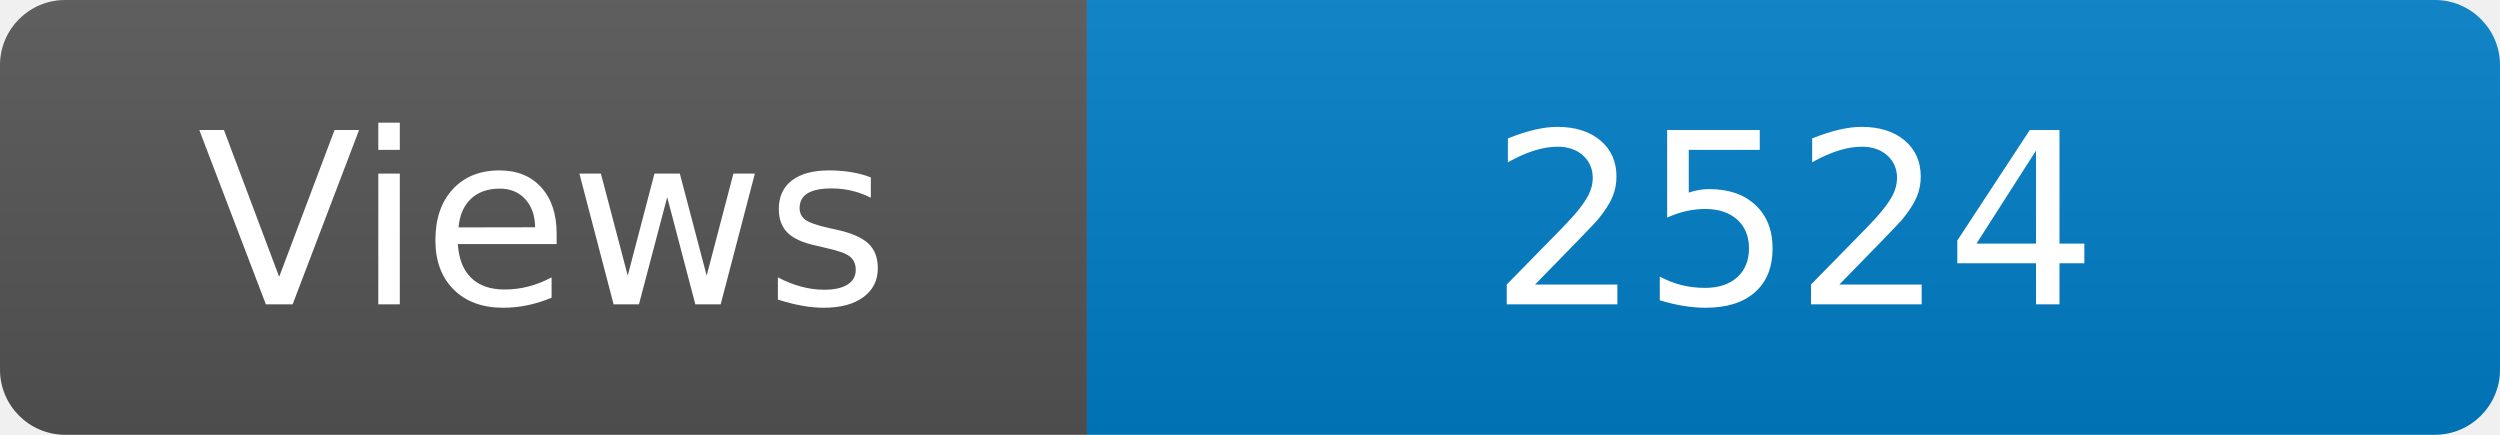
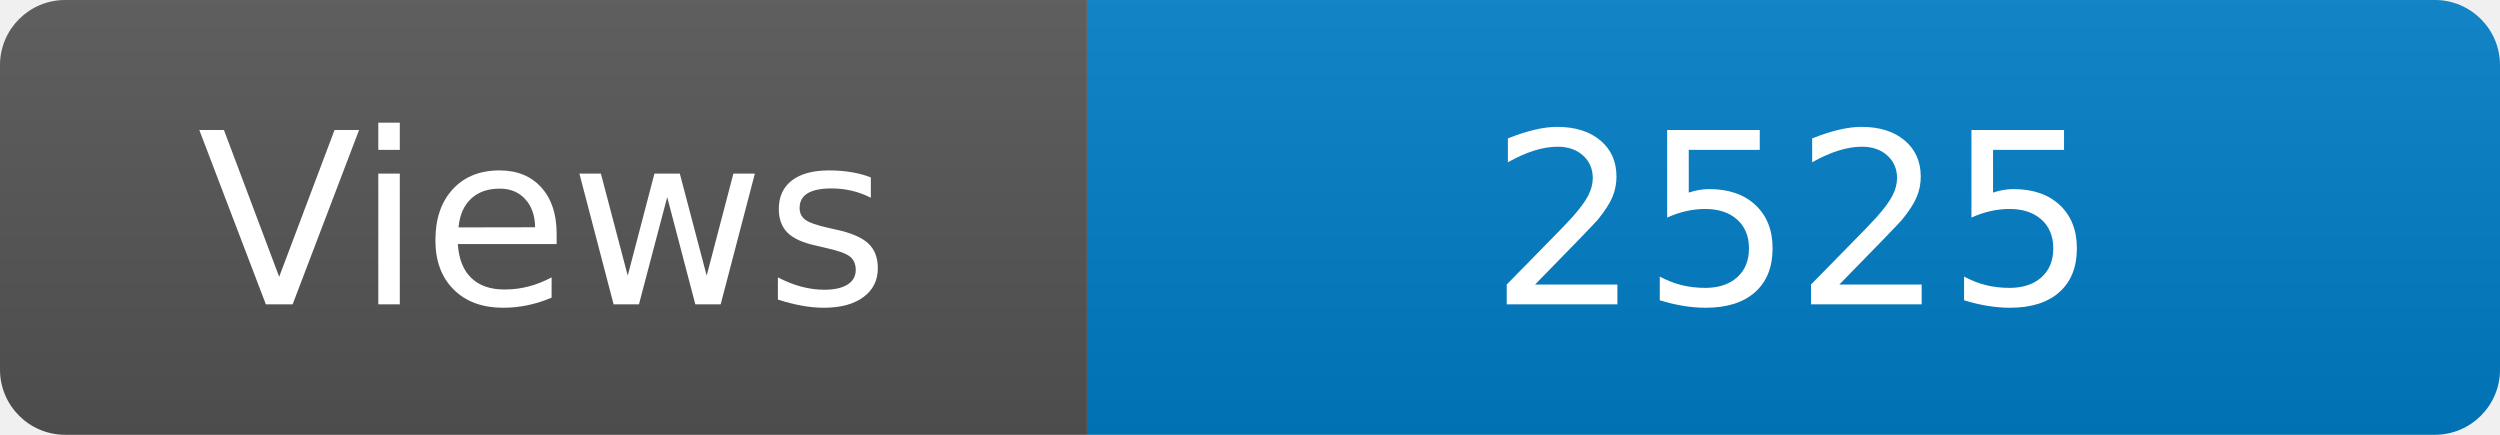
<svg xmlns="http://www.w3.org/2000/svg" width="115" height="20" role="img" aria-label="Maintained?: yes">
  <linearGradient id="s" x2="0" y2="100%">
    <stop offset="0" stop-color="#bbb" stop-opacity=".1" />
    <stop offset="1" stop-opacity=".1" />
  </linearGradient>
  <clipPath id="r">
    <rect width="115" height="20" rx="3" fill="#fff" />
  </clipPath>
  <g clip-path="url(#r)">
    <rect width="50" height="20" fill="#555" />
    <rect x="50" width="160" height="20" fill="#007ec6" />
    <rect width="115" height="20" fill="url(#s)" />
  </g>
  <g fill="#fff" text-anchor="middle" font-family="Verdana,Geneva,DejaVu Sans,sans-serif" font-size="110">
    <text x="250" y="140" transform="scale(.1)" fill="#fff">Views</text>
-     <text x="825" y="140" transform="scale(.1)" fill="#fff">2524</text>
+     <text x="825" y="140" transform="scale(.1)" fill="#fff">2525</text>
  </g>
</svg>
